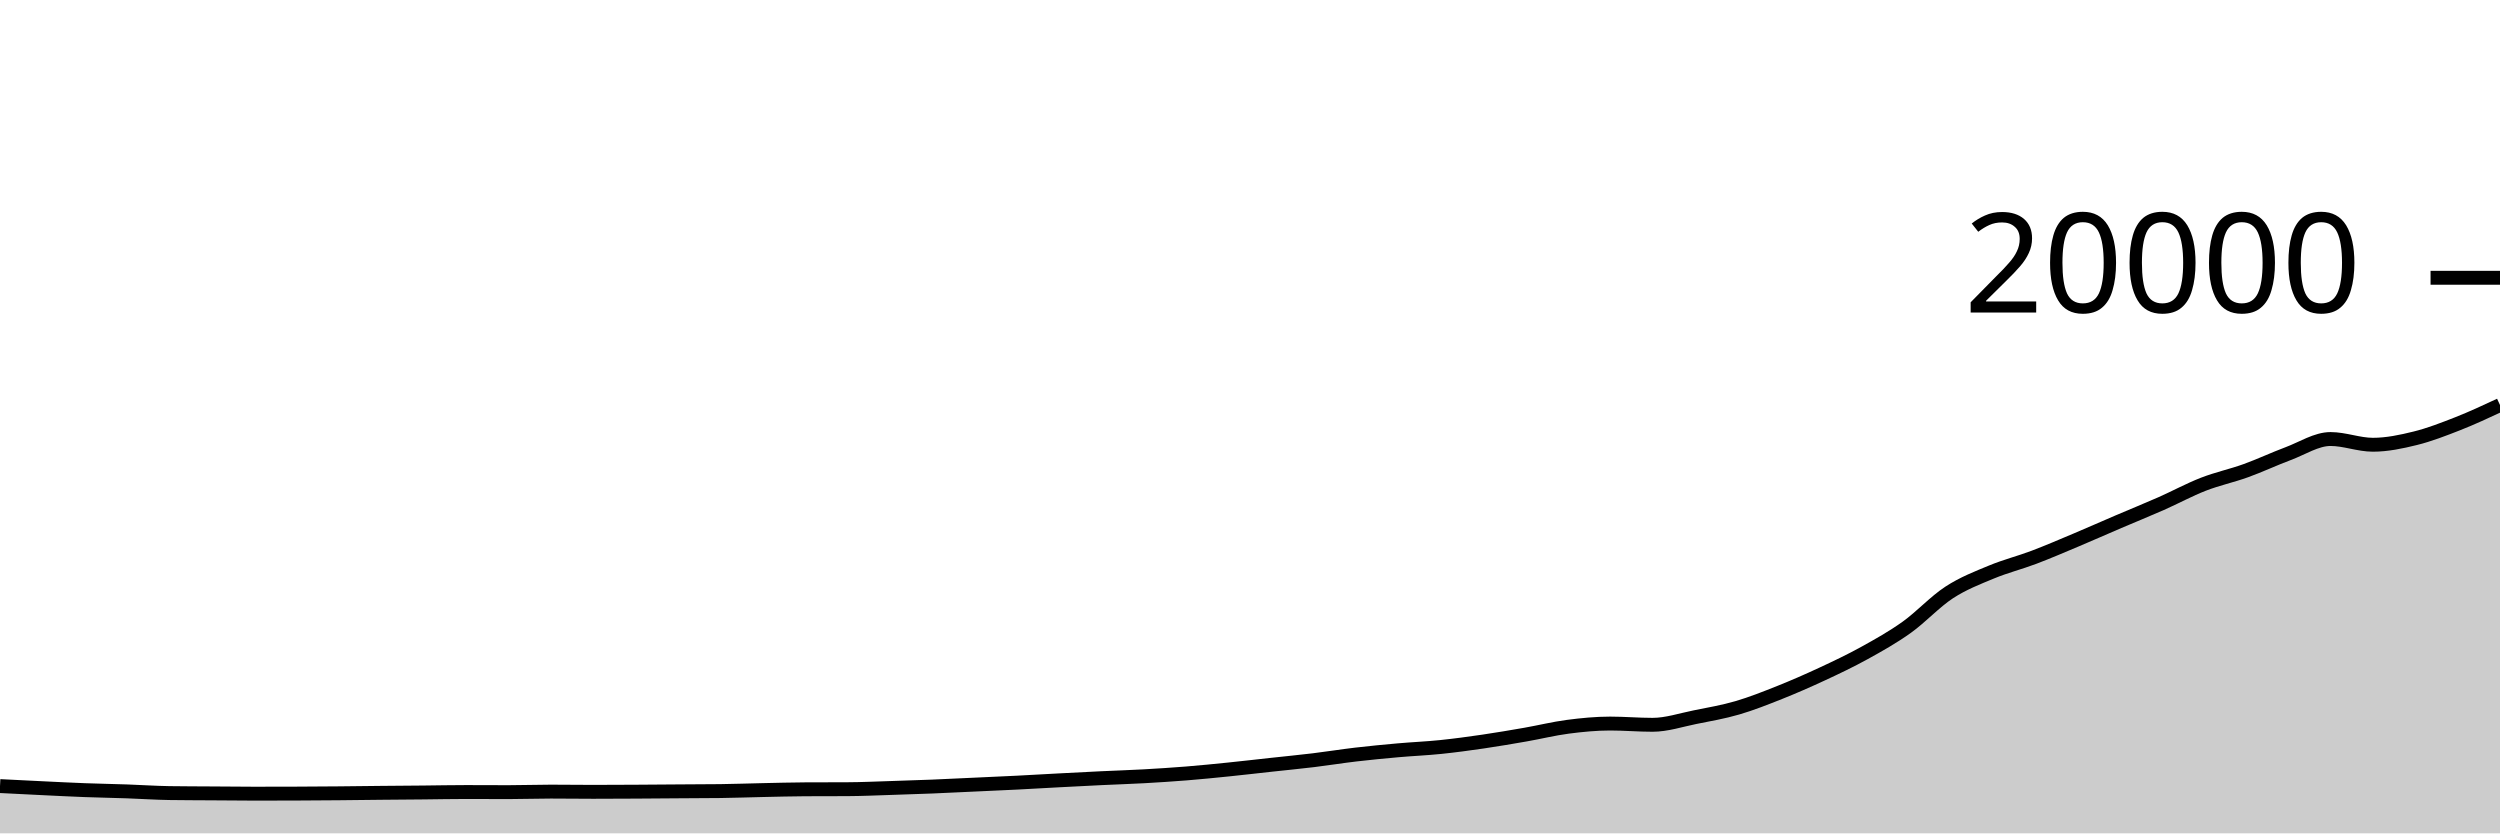
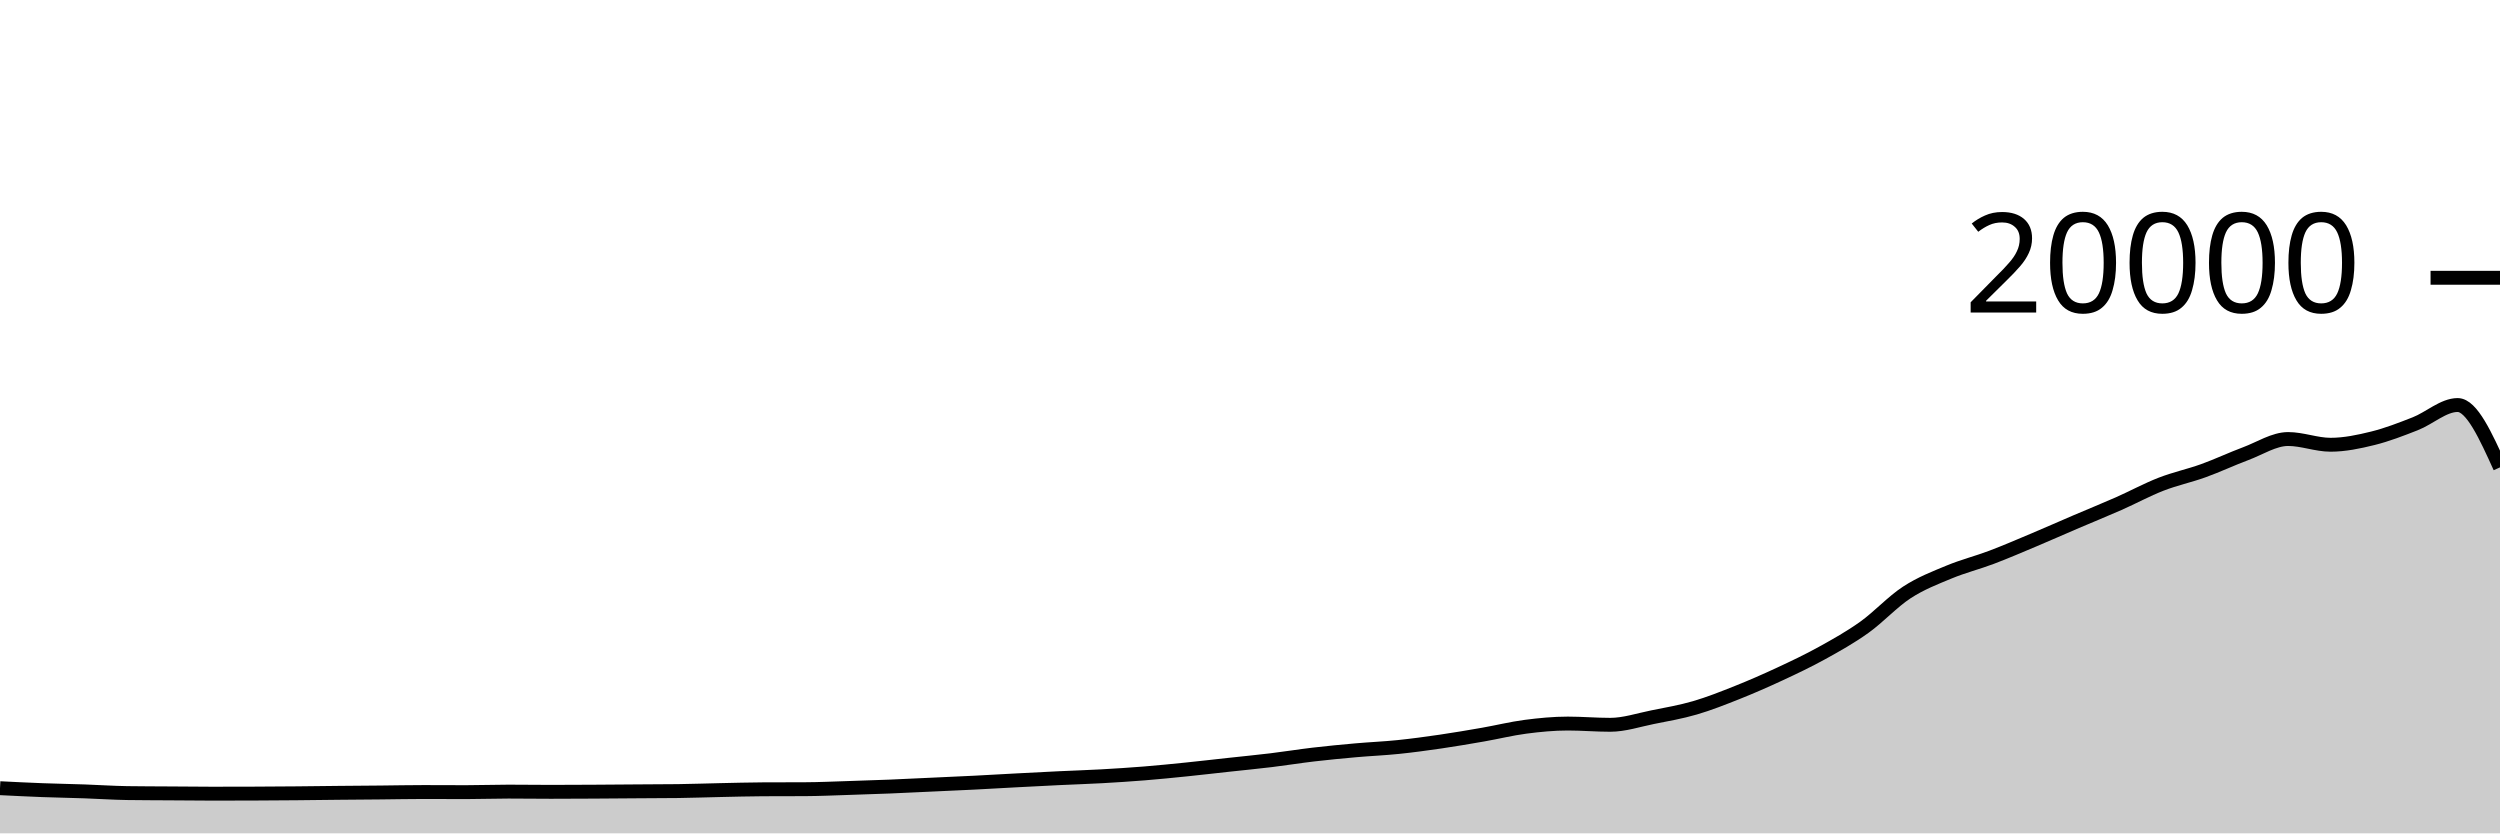
<svg xmlns="http://www.w3.org/2000/svg" viewBox="0 0 180 60">
  <g transform="translate(0,20)">
-     <path class="area" fill="rgba(0, 0, 0, 0.2)" d="M0,36.598C1.017,36.65,2.034,36.701,3.051,36.75C4.068,36.799,5.085,36.852,6.102,36.89C7.119,36.928,8.136,36.945,9.153,36.98C10.169,37.015,11.186,37.087,12.203,37.102C13.22,37.117,14.237,37.117,15.254,37.124C16.271,37.131,17.288,37.144,18.305,37.144C19.322,37.144,20.339,37.142,21.356,37.138C22.373,37.134,23.39,37.127,24.407,37.118C25.424,37.109,26.441,37.094,27.458,37.084C28.475,37.074,29.492,37.068,30.508,37.058C31.525,37.048,32.542,37.026,33.559,37.026C34.576,37.026,35.593,37.034,36.61,37.034C37.627,37.034,38.644,36.996,39.661,36.996C40.678,36.996,41.695,37.012,42.712,37.012C43.729,37.012,44.746,37.006,45.763,37C46.78,36.994,47.797,36.985,48.814,36.978C49.831,36.971,50.847,36.971,51.864,36.958C52.881,36.945,53.898,36.907,54.915,36.886C55.932,36.865,56.949,36.835,57.966,36.83C58.983,36.825,60,36.827,61.017,36.822C62.034,36.817,63.051,36.77,64.068,36.738C65.085,36.706,66.102,36.673,67.119,36.632C68.136,36.591,69.153,36.539,70.169,36.492C71.186,36.445,72.203,36.401,73.22,36.35C74.237,36.299,75.254,36.238,76.271,36.184C77.288,36.13,78.305,36.077,79.322,36.028C80.339,35.979,81.356,35.949,82.373,35.892C83.39,35.835,84.407,35.77,85.424,35.688C86.441,35.606,87.458,35.504,88.475,35.4C89.492,35.296,90.508,35.177,91.525,35.066C92.542,34.955,93.559,34.857,94.576,34.734C95.593,34.611,96.61,34.445,97.627,34.326C98.644,34.207,99.661,34.11,100.678,34.02C101.695,33.93,102.712,33.889,103.729,33.784C104.746,33.679,105.763,33.541,106.78,33.392C107.797,33.243,108.814,33.069,109.831,32.892C110.847,32.715,111.864,32.461,112.881,32.328C113.898,32.195,114.915,32.096,115.932,32.096C116.949,32.096,117.966,32.186,118.983,32.186C120,32.186,121.017,31.842,122.034,31.638C123.051,31.434,124.068,31.261,125.085,30.964C126.102,30.667,127.119,30.263,128.136,29.858C129.153,29.453,130.169,29.007,131.186,28.534C132.203,28.061,133.22,27.58,134.237,27.018C135.254,26.456,136.271,25.889,137.288,25.162C138.305,24.435,139.322,23.321,140.339,22.658C141.356,21.995,142.373,21.606,143.39,21.184C144.407,20.762,145.424,20.511,146.441,20.126C147.458,19.741,148.475,19.302,149.492,18.874C150.508,18.446,151.525,17.993,152.542,17.558C153.559,17.123,154.576,16.713,155.593,16.264C156.61,15.815,157.627,15.26,158.644,14.864C159.661,14.468,160.678,14.257,161.695,13.89C162.712,13.523,163.729,13.042,164.746,12.662C165.763,12.282,166.78,11.61,167.797,11.61C168.814,11.61,169.831,12.022,170.847,12.022C171.864,12.022,172.881,11.808,173.898,11.556C174.915,11.304,175.932,10.909,176.949,10.51C177.966,10.111,178.983,9.637,180,9.162L180,40C178.983,40,177.966,40,176.949,40C175.932,40,174.915,40,173.898,40C172.881,40,171.864,40,170.847,40C169.831,40,168.814,40,167.797,40C166.78,40,165.763,40,164.746,40C163.729,40,162.712,40,161.695,40C160.678,40,159.661,40,158.644,40C157.627,40,156.61,40,155.593,40C154.576,40,153.559,40,152.542,40C151.525,40,150.508,40,149.492,40C148.475,40,147.458,40,146.441,40C145.424,40,144.407,40,143.39,40C142.373,40,141.356,40,140.339,40C139.322,40,138.305,40,137.288,40C136.271,40,135.254,40,134.237,40C133.22,40,132.203,40,131.186,40C130.169,40,129.153,40,128.136,40C127.119,40,126.102,40,125.085,40C124.068,40,123.051,40,122.034,40C121.017,40,120,40,118.983,40C117.966,40,116.949,40,115.932,40C114.915,40,113.898,40,112.881,40C111.864,40,110.847,40,109.831,40C108.814,40,107.797,40,106.78,40C105.763,40,104.746,40,103.729,40C102.712,40,101.695,40,100.678,40C99.661,40,98.644,40,97.627,40C96.61,40,95.593,40,94.576,40C93.559,40,92.542,40,91.525,40C90.508,40,89.492,40,88.475,40C87.458,40,86.441,40,85.424,40C84.407,40,83.39,40,82.373,40C81.356,40,80.339,40,79.322,40C78.305,40,77.288,40,76.271,40C75.254,40,74.237,40,73.22,40C72.203,40,71.186,40,70.169,40C69.153,40,68.136,40,67.119,40C66.102,40,65.085,40,64.068,40C63.051,40,62.034,40,61.017,40C60,40,58.983,40,57.966,40C56.949,40,55.932,40,54.915,40C53.898,40,52.881,40,51.864,40C50.847,40,49.831,40,48.814,40C47.797,40,46.78,40,45.763,40C44.746,40,43.729,40,42.712,40C41.695,40,40.678,40,39.661,40C38.644,40,37.627,40,36.61,40C35.593,40,34.576,40,33.559,40C32.542,40,31.525,40,30.508,40C29.492,40,28.475,40,27.458,40C26.441,40,25.424,40,24.407,40C23.39,40,22.373,40,21.356,40C20.339,40,19.322,40,18.305,40C17.288,40,16.271,40,15.254,40C14.237,40,13.22,40,12.203,40C11.186,40,10.169,40,9.153,40C8.136,40,7.119,40,6.102,40C5.085,40,4.068,40,3.051,40C2.034,40,1.017,40,0,40Z" />
-     <path class="line" stroke="black" fill="none" d="M0,36.598C1.017,36.65,2.034,36.701,3.051,36.75C4.068,36.799,5.085,36.852,6.102,36.89C7.119,36.928,8.136,36.945,9.153,36.98C10.169,37.015,11.186,37.087,12.203,37.102C13.22,37.117,14.237,37.117,15.254,37.124C16.271,37.131,17.288,37.144,18.305,37.144C19.322,37.144,20.339,37.142,21.356,37.138C22.373,37.134,23.39,37.127,24.407,37.118C25.424,37.109,26.441,37.094,27.458,37.084C28.475,37.074,29.492,37.068,30.508,37.058C31.525,37.048,32.542,37.026,33.559,37.026C34.576,37.026,35.593,37.034,36.61,37.034C37.627,37.034,38.644,36.996,39.661,36.996C40.678,36.996,41.695,37.012,42.712,37.012C43.729,37.012,44.746,37.006,45.763,37C46.78,36.994,47.797,36.985,48.814,36.978C49.831,36.971,50.847,36.971,51.864,36.958C52.881,36.945,53.898,36.907,54.915,36.886C55.932,36.865,56.949,36.835,57.966,36.83C58.983,36.825,60,36.827,61.017,36.822C62.034,36.817,63.051,36.77,64.068,36.738C65.085,36.706,66.102,36.673,67.119,36.632C68.136,36.591,69.153,36.539,70.169,36.492C71.186,36.445,72.203,36.401,73.22,36.35C74.237,36.299,75.254,36.238,76.271,36.184C77.288,36.13,78.305,36.077,79.322,36.028C80.339,35.979,81.356,35.949,82.373,35.892C83.39,35.835,84.407,35.77,85.424,35.688C86.441,35.606,87.458,35.504,88.475,35.4C89.492,35.296,90.508,35.177,91.525,35.066C92.542,34.955,93.559,34.857,94.576,34.734C95.593,34.611,96.61,34.445,97.627,34.326C98.644,34.207,99.661,34.11,100.678,34.02C101.695,33.93,102.712,33.889,103.729,33.784C104.746,33.679,105.763,33.541,106.78,33.392C107.797,33.243,108.814,33.069,109.831,32.892C110.847,32.715,111.864,32.461,112.881,32.328C113.898,32.195,114.915,32.096,115.932,32.096C116.949,32.096,117.966,32.186,118.983,32.186C120,32.186,121.017,31.842,122.034,31.638C123.051,31.434,124.068,31.261,125.085,30.964C126.102,30.667,127.119,30.263,128.136,29.858C129.153,29.453,130.169,29.007,131.186,28.534C132.203,28.061,133.22,27.58,134.237,27.018C135.254,26.456,136.271,25.889,137.288,25.162C138.305,24.435,139.322,23.321,140.339,22.658C141.356,21.995,142.373,21.606,143.39,21.184C144.407,20.762,145.424,20.511,146.441,20.126C147.458,19.741,148.475,19.302,149.492,18.874C150.508,18.446,151.525,17.993,152.542,17.558C153.559,17.123,154.576,16.713,155.593,16.264C156.61,15.815,157.627,15.26,158.644,14.864C159.661,14.468,160.678,14.257,161.695,13.89C162.712,13.523,163.729,13.042,164.746,12.662C165.763,12.282,166.78,11.61,167.797,11.61C168.814,11.61,169.831,12.022,170.847,12.022C171.864,12.022,172.881,11.808,173.898,11.556C174.915,11.304,175.932,10.909,176.949,10.51C177.966,10.111,178.983,9.637,180,9.162" />
+     <path class="area" fill="rgba(0, 0, 0, 0.2)" d="M0,36.75C1.017,36.801,2.034,36.852,3.051,36.89C4.068,36.928,5.085,36.945,6.102,36.98C7.119,37.015,8.136,37.087,9.153,37.102C10.169,37.117,11.186,37.117,12.203,37.124C13.22,37.131,14.237,37.144,15.254,37.144C16.271,37.144,17.288,37.142,18.305,37.138C19.322,37.134,20.339,37.127,21.356,37.118C22.373,37.109,23.39,37.094,24.407,37.084C25.424,37.074,26.441,37.068,27.458,37.058C28.475,37.048,29.492,37.026,30.508,37.026C31.525,37.026,32.542,37.034,33.559,37.034C34.576,37.034,35.593,36.996,36.61,36.996C37.627,36.996,38.644,37.012,39.661,37.012C40.678,37.012,41.695,37.006,42.712,37C43.729,36.994,44.746,36.985,45.763,36.978C46.78,36.971,47.797,36.971,48.814,36.958C49.831,36.945,50.847,36.907,51.864,36.886C52.881,36.865,53.898,36.835,54.915,36.83C55.932,36.825,56.949,36.827,57.966,36.822C58.983,36.817,60,36.77,61.017,36.738C62.034,36.706,63.051,36.673,64.068,36.632C65.085,36.591,66.102,36.539,67.119,36.492C68.136,36.445,69.153,36.401,70.169,36.35C71.186,36.299,72.203,36.238,73.22,36.184C74.237,36.13,75.254,36.077,76.271,36.028C77.288,35.979,78.305,35.949,79.322,35.892C80.339,35.835,81.356,35.77,82.373,35.688C83.39,35.606,84.407,35.504,85.424,35.4C86.441,35.296,87.458,35.177,88.475,35.066C89.492,34.955,90.508,34.857,91.525,34.734C92.542,34.611,93.559,34.445,94.576,34.326C95.593,34.207,96.61,34.11,97.627,34.02C98.644,33.93,99.661,33.889,100.678,33.784C101.695,33.679,102.712,33.541,103.729,33.392C104.746,33.243,105.763,33.069,106.78,32.892C107.797,32.715,108.814,32.461,109.831,32.328C110.847,32.195,111.864,32.096,112.881,32.096C113.898,32.096,114.915,32.186,115.932,32.186C116.949,32.186,117.966,31.842,118.983,31.638C120,31.434,121.017,31.261,122.034,30.964C123.051,30.667,124.068,30.263,125.085,29.858C126.102,29.453,127.119,29.007,128.136,28.534C129.153,28.061,130.169,27.58,131.186,27.018C132.203,26.456,133.22,25.889,134.237,25.162C135.254,24.435,136.271,23.321,137.288,22.658C138.305,21.995,139.322,21.606,140.339,21.184C141.356,20.762,142.373,20.511,143.39,20.126C144.407,19.741,145.424,19.302,146.441,18.874C147.458,18.446,148.475,17.993,149.492,17.558C150.508,17.123,151.525,16.713,152.542,16.264C153.559,15.815,154.576,15.26,155.593,14.864C156.61,14.468,157.627,14.257,158.644,13.89C159.661,13.523,160.678,13.042,161.695,12.662C162.712,12.282,163.729,11.61,164.746,11.61C165.763,11.61,166.78,12.022,167.797,12.022C168.814,12.022,169.831,11.808,170.847,11.556C171.864,11.304,172.881,10.909,173.898,10.51C174.915,10.111,175.932,9.162,176.949,9.162C177.966,9.162,178.983,11.406,180,13.65L180,40C178.983,40,177.966,40,176.949,40C175.932,40,174.915,40,173.898,40C172.881,40,171.864,40,170.847,40C169.831,40,168.814,40,167.797,40C166.78,40,165.763,40,164.746,40C163.729,40,162.712,40,161.695,40C160.678,40,159.661,40,158.644,40C157.627,40,156.61,40,155.593,40C154.576,40,153.559,40,152.542,40C151.525,40,150.508,40,149.492,40C148.475,40,147.458,40,146.441,40C145.424,40,144.407,40,143.39,40C142.373,40,141.356,40,140.339,40C139.322,40,138.305,40,137.288,40C136.271,40,135.254,40,134.237,40C133.22,40,132.203,40,131.186,40C130.169,40,129.153,40,128.136,40C127.119,40,126.102,40,125.085,40C124.068,40,123.051,40,122.034,40C121.017,40,120,40,118.983,40C117.966,40,116.949,40,115.932,40C114.915,40,113.898,40,112.881,40C111.864,40,110.847,40,109.831,40C108.814,40,107.797,40,106.78,40C105.763,40,104.746,40,103.729,40C102.712,40,101.695,40,100.678,40C99.661,40,98.644,40,97.627,40C96.61,40,95.593,40,94.576,40C93.559,40,92.542,40,91.525,40C90.508,40,89.492,40,88.475,40C87.458,40,86.441,40,85.424,40C84.407,40,83.39,40,82.373,40C81.356,40,80.339,40,79.322,40C78.305,40,77.288,40,76.271,40C75.254,40,74.237,40,73.22,40C72.203,40,71.186,40,70.169,40C69.153,40,68.136,40,67.119,40C66.102,40,65.085,40,64.068,40C63.051,40,62.034,40,61.017,40C60,40,58.983,40,57.966,40C56.949,40,55.932,40,54.915,40C53.898,40,52.881,40,51.864,40C50.847,40,49.831,40,48.814,40C47.797,40,46.78,40,45.763,40C44.746,40,43.729,40,42.712,40C41.695,40,40.678,40,39.661,40C38.644,40,37.627,40,36.61,40C35.593,40,34.576,40,33.559,40C32.542,40,31.525,40,30.508,40C29.492,40,28.475,40,27.458,40C26.441,40,25.424,40,24.407,40C23.39,40,22.373,40,21.356,40C20.339,40,19.322,40,18.305,40C17.288,40,16.271,40,15.254,40C14.237,40,13.22,40,12.203,40C11.186,40,10.169,40,9.153,40C8.136,40,7.119,40,6.102,40C5.085,40,4.068,40,3.051,40C2.034,40,1.017,40,0,40Z" />
+     <path class="line" stroke="black" fill="none" d="M0,36.75C1.017,36.801,2.034,36.852,3.051,36.89C4.068,36.928,5.085,36.945,6.102,36.98C7.119,37.015,8.136,37.087,9.153,37.102C10.169,37.117,11.186,37.117,12.203,37.124C13.22,37.131,14.237,37.144,15.254,37.144C16.271,37.144,17.288,37.142,18.305,37.138C19.322,37.134,20.339,37.127,21.356,37.118C22.373,37.109,23.39,37.094,24.407,37.084C25.424,37.074,26.441,37.068,27.458,37.058C28.475,37.048,29.492,37.026,30.508,37.026C31.525,37.026,32.542,37.034,33.559,37.034C34.576,37.034,35.593,36.996,36.61,36.996C37.627,36.996,38.644,37.012,39.661,37.012C40.678,37.012,41.695,37.006,42.712,37C43.729,36.994,44.746,36.985,45.763,36.978C46.78,36.971,47.797,36.971,48.814,36.958C49.831,36.945,50.847,36.907,51.864,36.886C52.881,36.865,53.898,36.835,54.915,36.83C55.932,36.825,56.949,36.827,57.966,36.822C58.983,36.817,60,36.77,61.017,36.738C62.034,36.706,63.051,36.673,64.068,36.632C65.085,36.591,66.102,36.539,67.119,36.492C68.136,36.445,69.153,36.401,70.169,36.35C71.186,36.299,72.203,36.238,73.22,36.184C74.237,36.13,75.254,36.077,76.271,36.028C77.288,35.979,78.305,35.949,79.322,35.892C80.339,35.835,81.356,35.77,82.373,35.688C83.39,35.606,84.407,35.504,85.424,35.4C86.441,35.296,87.458,35.177,88.475,35.066C89.492,34.955,90.508,34.857,91.525,34.734C92.542,34.611,93.559,34.445,94.576,34.326C95.593,34.207,96.61,34.11,97.627,34.02C98.644,33.93,99.661,33.889,100.678,33.784C101.695,33.679,102.712,33.541,103.729,33.392C104.746,33.243,105.763,33.069,106.78,32.892C107.797,32.715,108.814,32.461,109.831,32.328C110.847,32.195,111.864,32.096,112.881,32.096C113.898,32.096,114.915,32.186,115.932,32.186C116.949,32.186,117.966,31.842,118.983,31.638C120,31.434,121.017,31.261,122.034,30.964C123.051,30.667,124.068,30.263,125.085,29.858C126.102,29.453,127.119,29.007,128.136,28.534C129.153,28.061,130.169,27.58,131.186,27.018C132.203,26.456,133.22,25.889,134.237,25.162C135.254,24.435,136.271,23.321,137.288,22.658C138.305,21.995,139.322,21.606,140.339,21.184C141.356,20.762,142.373,20.511,143.39,20.126C144.407,19.741,145.424,19.302,146.441,18.874C147.458,18.446,148.475,17.993,149.492,17.558C150.508,17.123,151.525,16.713,152.542,16.264C153.559,15.815,154.576,15.26,155.593,14.864C156.61,14.468,157.627,14.257,158.644,13.89C159.661,13.523,160.678,13.042,161.695,12.662C162.712,12.282,163.729,11.61,164.746,11.61C165.763,11.61,166.78,12.022,167.797,12.022C168.814,12.022,169.831,11.808,170.847,11.556C171.864,11.304,172.881,10.909,173.898,10.51C174.915,10.111,175.932,9.162,176.949,9.162C177.966,9.162,178.983,11.406,180,13.65" />
    <path class="axis-ceiling" stroke-width="1" stroke="black" fill="none" d="M175,0L180,0" />
    <text class="axis-ceiling-label" font-family="sans-serif" text-anchor="end" font-size="10px" x="170" y="2.5">20000</text>
  </g>
</svg>
